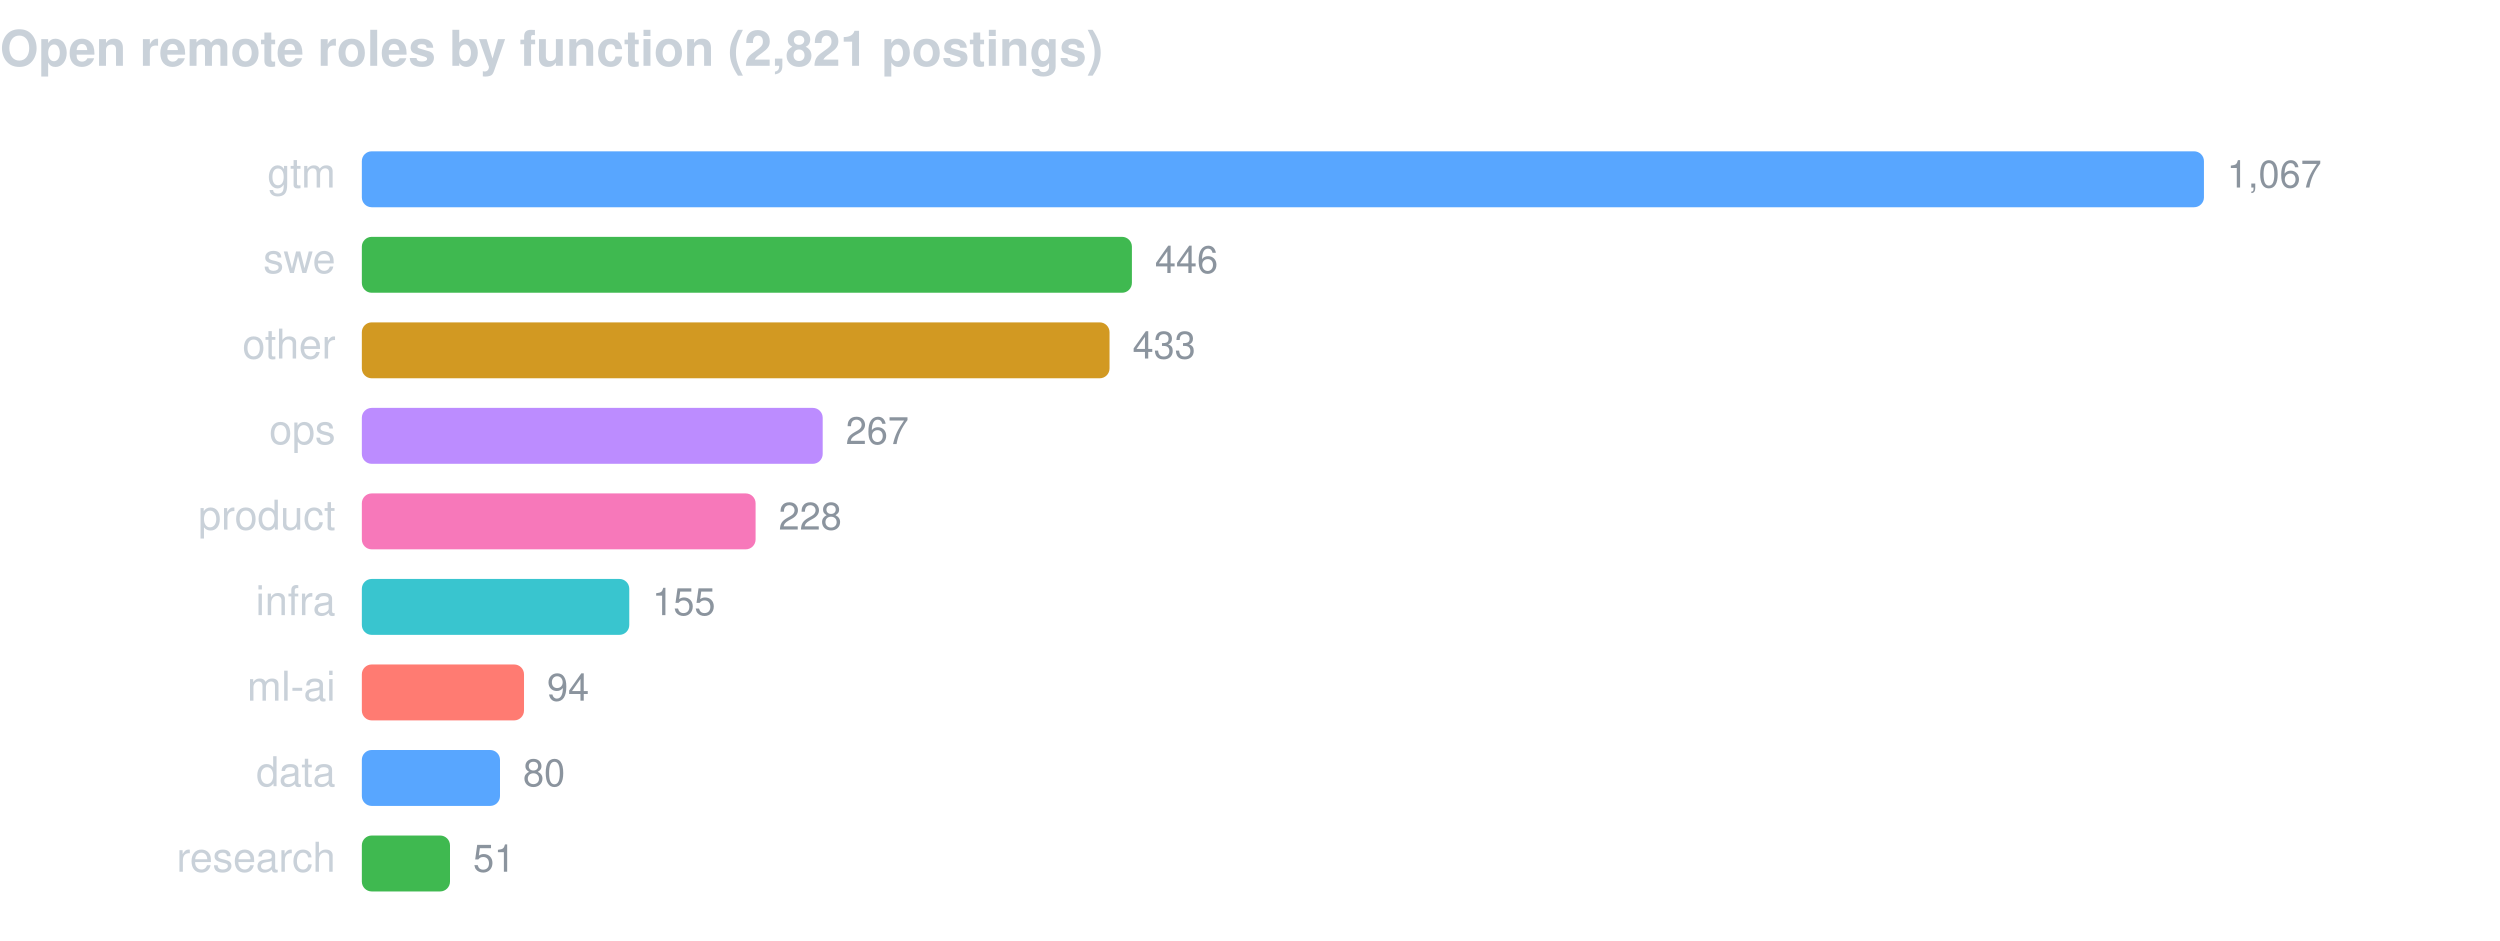
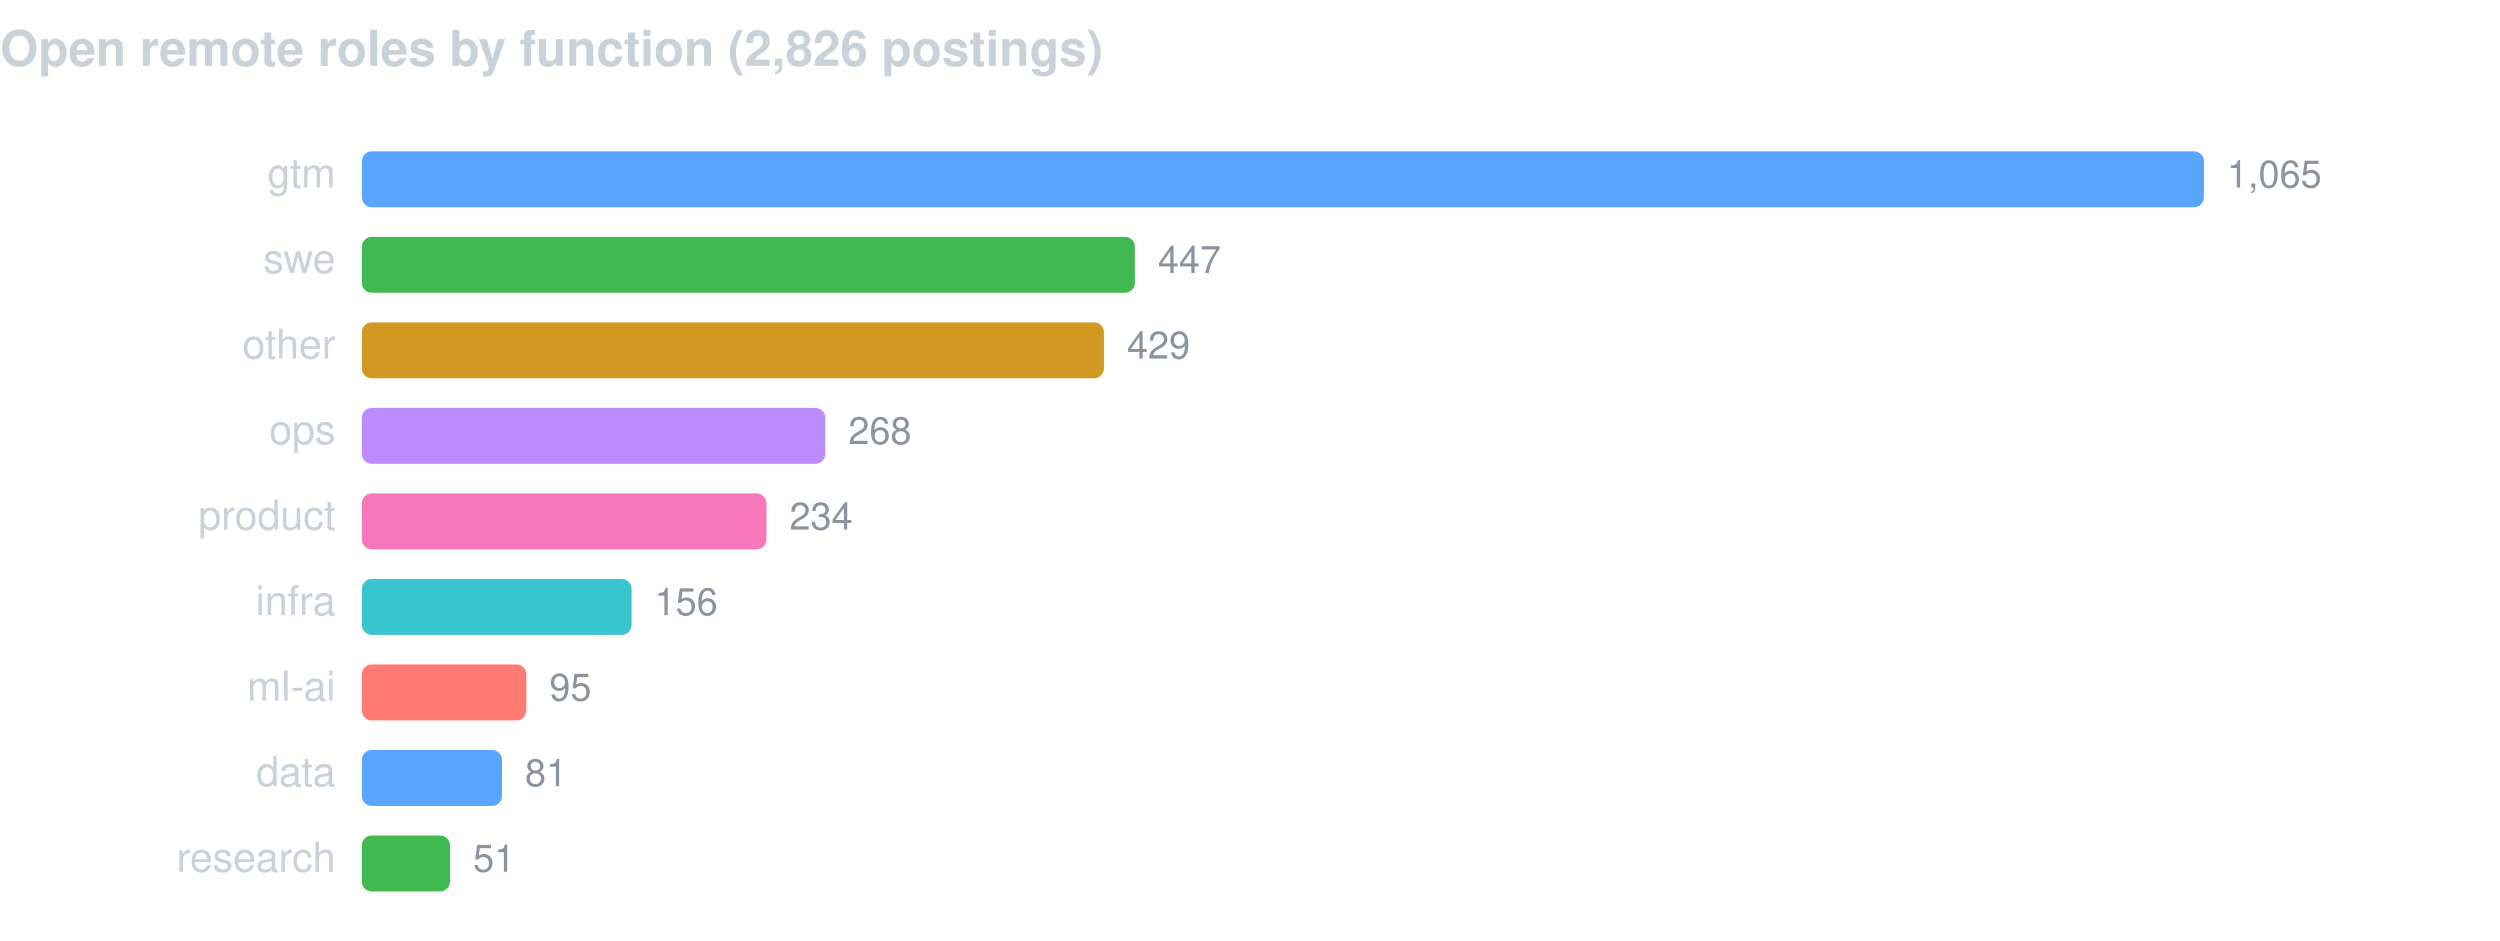
<svg xmlns="http://www.w3.org/2000/svg" width="760" height="286" viewBox="0 0 760 286" font-family="-apple-system,BlinkMacSystemFont,Segoe UI,Helvetica,Arial,sans-serif">
-   <text x="0" y="20" fill="#c9d1d9" font-size="15" font-weight="600">Open remote roles by function (2,821 postings)</text>
+   <text x="0" y="20" fill="#c9d1d9" font-size="15" font-weight="600">Open remote roles by function (2,826 postings)</text>
  <text x="102" y="57" fill="#c9d1d9" font-size="12.5" text-anchor="end">gtm</text>
  <rect x="110" y="46" width="560.0" height="17" rx="3" fill="#58a6ff" />
-   <text x="677.0" y="57" fill="#8b949e" font-size="11.5">1,067</text>
+   <text x="677.0" y="57" fill="#8b949e" font-size="11.5">1,065</text>
  <text x="102" y="83" fill="#c9d1d9" font-size="12.5" text-anchor="end">swe</text>
-   <rect x="110" y="72" width="234.1" height="17" rx="3" fill="#3fb950" />
-   <text x="351.1" y="83" fill="#8b949e" font-size="11.5">446</text>
+   <rect x="110" y="72" width="235.0" height="17" rx="3" fill="#3fb950" />
+   <text x="352.0" y="83" fill="#8b949e" font-size="11.5">447</text>
  <text x="102" y="109" fill="#c9d1d9" font-size="12.5" text-anchor="end">other</text>
-   <rect x="110" y="98" width="227.3" height="17" rx="3" fill="#d29922" />
-   <text x="344.3" y="109" fill="#8b949e" font-size="11.5">433</text>
+   <rect x="110" y="98" width="225.6" height="17" rx="3" fill="#d29922" />
+   <text x="342.6" y="109" fill="#8b949e" font-size="11.5">429</text>
  <text x="102" y="135" fill="#c9d1d9" font-size="12.5" text-anchor="end">ops</text>
-   <rect x="110" y="124" width="140.1" height="17" rx="3" fill="#bc8cff" />
-   <text x="257.1" y="135" fill="#8b949e" font-size="11.5">267</text>
+   <rect x="110" y="124" width="140.9" height="17" rx="3" fill="#bc8cff" />
+   <text x="257.9" y="135" fill="#8b949e" font-size="11.5">268</text>
  <text x="102" y="161" fill="#c9d1d9" font-size="12.5" text-anchor="end">product</text>
-   <rect x="110" y="150" width="119.7" height="17" rx="3" fill="#f778ba" />
-   <text x="236.7" y="161" fill="#8b949e" font-size="11.5">228</text>
+   <rect x="110" y="150" width="123.0" height="17" rx="3" fill="#f778ba" />
+   <text x="240.0" y="161" fill="#8b949e" font-size="11.5">234</text>
  <text x="102" y="187" fill="#c9d1d9" font-size="12.5" text-anchor="end">infra</text>
-   <rect x="110" y="176" width="81.3" height="17" rx="3" fill="#39c5cf" />
-   <text x="198.3" y="187" fill="#8b949e" font-size="11.5">155</text>
+   <rect x="110" y="176" width="82.0" height="17" rx="3" fill="#39c5cf" />
+   <text x="199.0" y="187" fill="#8b949e" font-size="11.5">156</text>
  <text x="102" y="213" fill="#c9d1d9" font-size="12.5" text-anchor="end">ml-ai</text>
-   <rect x="110" y="202" width="49.3" height="17" rx="3" fill="#ff7b72" />
-   <text x="166.3" y="213" fill="#8b949e" font-size="11.5">94</text>
+   <rect x="110" y="202" width="50.0" height="17" rx="3" fill="#ff7b72" />
+   <text x="167.0" y="213" fill="#8b949e" font-size="11.5">95</text>
  <text x="102" y="239" fill="#c9d1d9" font-size="12.5" text-anchor="end">data</text>
-   <rect x="110" y="228" width="42.0" height="17" rx="3" fill="#58a6ff" />
-   <text x="159.0" y="239" fill="#8b949e" font-size="11.5">80</text>
+   <rect x="110" y="228" width="42.6" height="17" rx="3" fill="#58a6ff" />
+   <text x="159.6" y="239" fill="#8b949e" font-size="11.5">81</text>
  <text x="102" y="265" fill="#c9d1d9" font-size="12.5" text-anchor="end">research</text>
  <rect x="110" y="254" width="26.8" height="17" rx="3" fill="#3fb950" />
  <text x="143.8" y="265" fill="#8b949e" font-size="11.5">51</text>
</svg>
